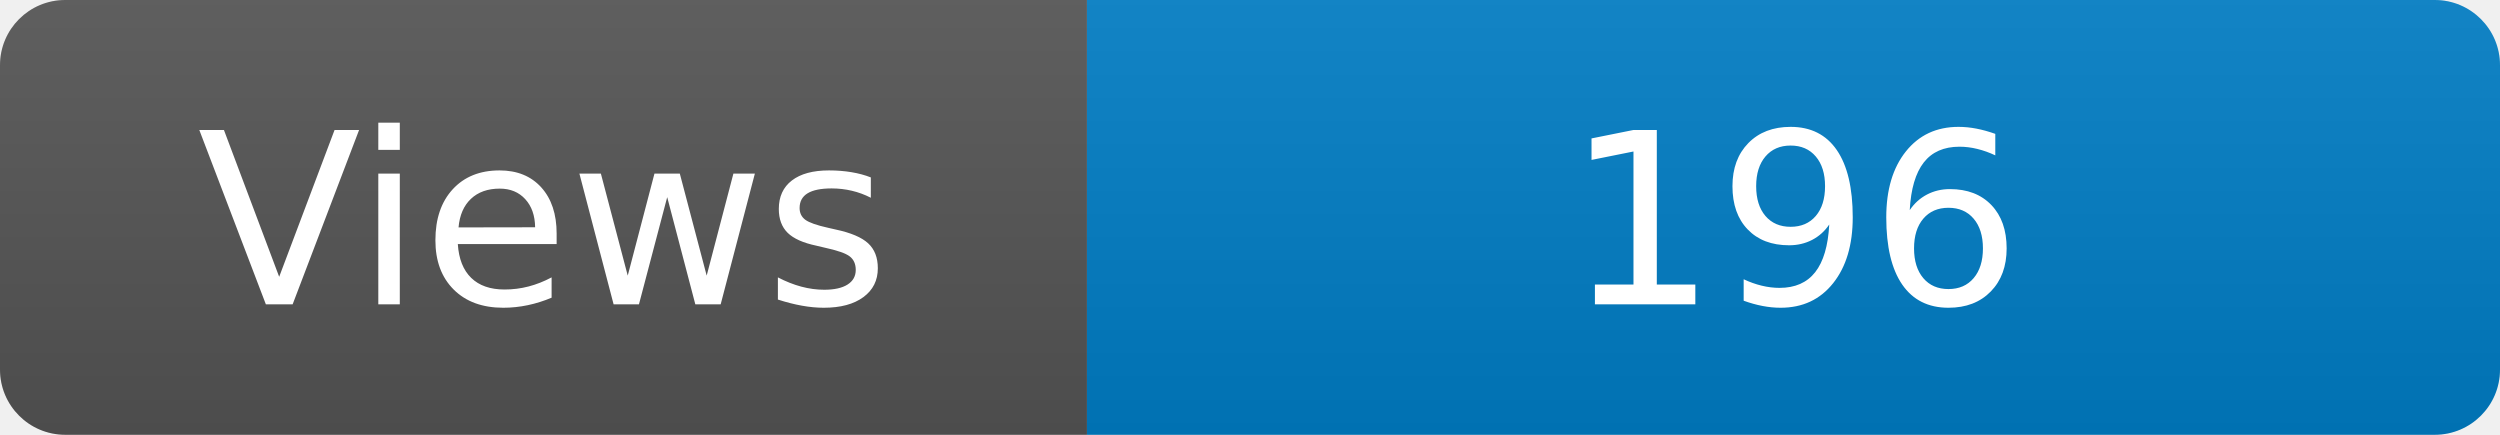
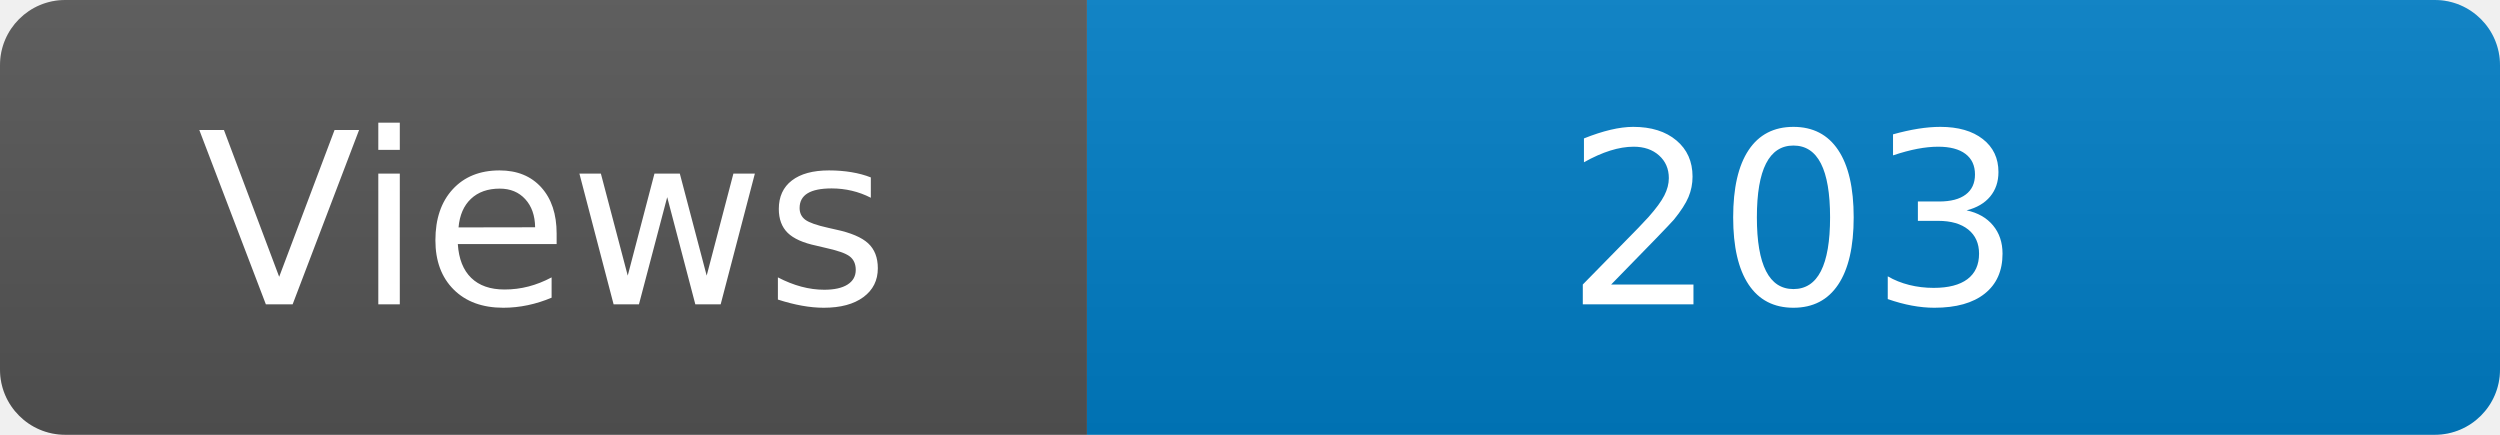
<svg xmlns="http://www.w3.org/2000/svg" width="115" height="20" role="img" aria-label="Maintained?: yes">
  <linearGradient id="s" x2="0" y2="100%">
    <stop offset="0" stop-color="#bbb" stop-opacity=".1" />
    <stop offset="1" stop-opacity=".1" />
  </linearGradient>
  <clipPath id="r">
    <rect width="115" height="20" rx="3" fill="#fff" />
  </clipPath>
  <g clip-path="url(#r)">
    <rect width="50" height="20" fill="#555" />
    <rect x="50" width="160" height="20" fill="#007ec6" />
    <rect width="115" height="20" fill="url(#s)" />
  </g>
  <g fill="#fff" text-anchor="middle" font-family="Verdana,Geneva,DejaVu Sans,sans-serif" font-size="110">
    <text x="250" y="140" transform="scale(.1)" fill="#fff">Views</text>
-     <text x="825" y="140" transform="scale(.1)" fill="#fff">196</text>
+     <text x="825" y="140" transform="scale(.1)" fill="#fff">203</text>
  </g>
</svg>
